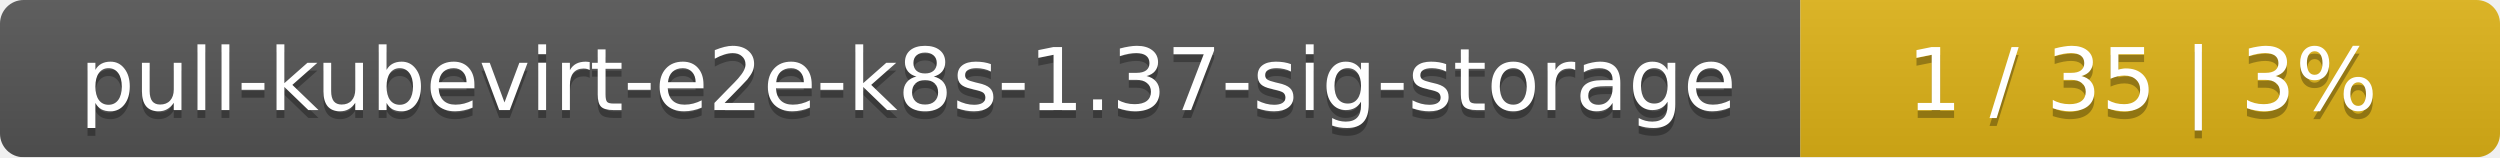
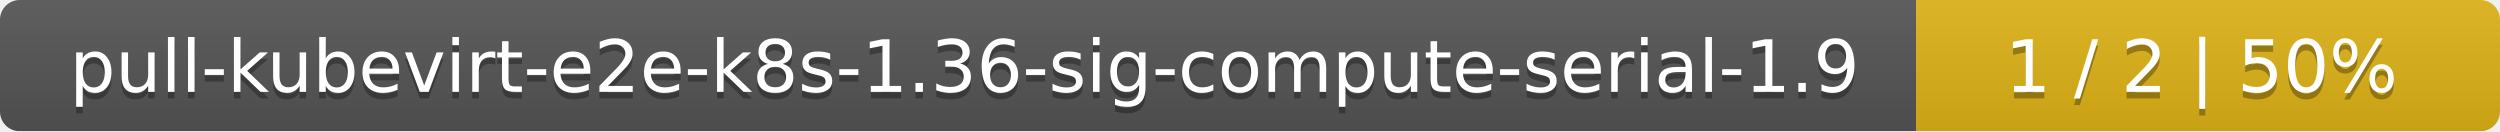
- <svg xmlns="http://www.w3.org/2000/svg" width="318" height="20">
+ <svg xmlns="http://www.w3.org/2000/svg" width="381" height="20">
  <linearGradient id="smooth" x2="0" y2="100%">
    <stop offset="0" stop-color="#bbb" stop-opacity=".1" />
    <stop offset="1" stop-opacity=".1" />
  </linearGradient>
  <mask id="round">
-     <rect width="318" height="20" rx="3" fill="#fff" />
+     <rect width="381" height="20" rx="3" fill="#fff" />
  </mask>
  <g mask="url(#round)">
-     <rect width="229" height="20" fill="#555" />
-     <rect x="229" width="89" height="20" fill="#dfb317" />
-     <rect width="318" height="20" fill="url(#smooth)" />
+     <rect width="292" height="20" fill="#555" />
+     <rect x="292" width="89" height="20" fill="#dfb317" />
+     <rect width="381" height="20" fill="url(#smooth)" />
  </g>
  <g fill="#fff" text-anchor="middle" font-family="DejaVu Sans,Verdana,Geneva,sans-serif" font-size="11">
-     <text x="115.5" y="15" fill="#010101" fill-opacity=".3">pull-kubevirt-e2e-k8s-1.37-sig-storage</text>
-     <text x="115.5" y="14">pull-kubevirt-e2e-k8s-1.37-sig-storage</text>
-     <text x="272.5" y="15" fill="#010101" fill-opacity=".3">1 / 35    |    3%</text>
-     <text x="272.5" y="14">1 / 35    |    3%</text>
+     <text x="147" y="15" fill="#010101" fill-opacity=".3">pull-kubevirt-e2e-k8s-1.36-sig-compute-serial-1.9</text>
+     <text x="147" y="14">pull-kubevirt-e2e-k8s-1.36-sig-compute-serial-1.9</text>
+     <text x="335.5" y="15" fill="#010101" fill-opacity=".3">1 / 2    |    50%</text>
+     <text x="335.5" y="14">1 / 2    |    50%</text>
  </g>
</svg>
